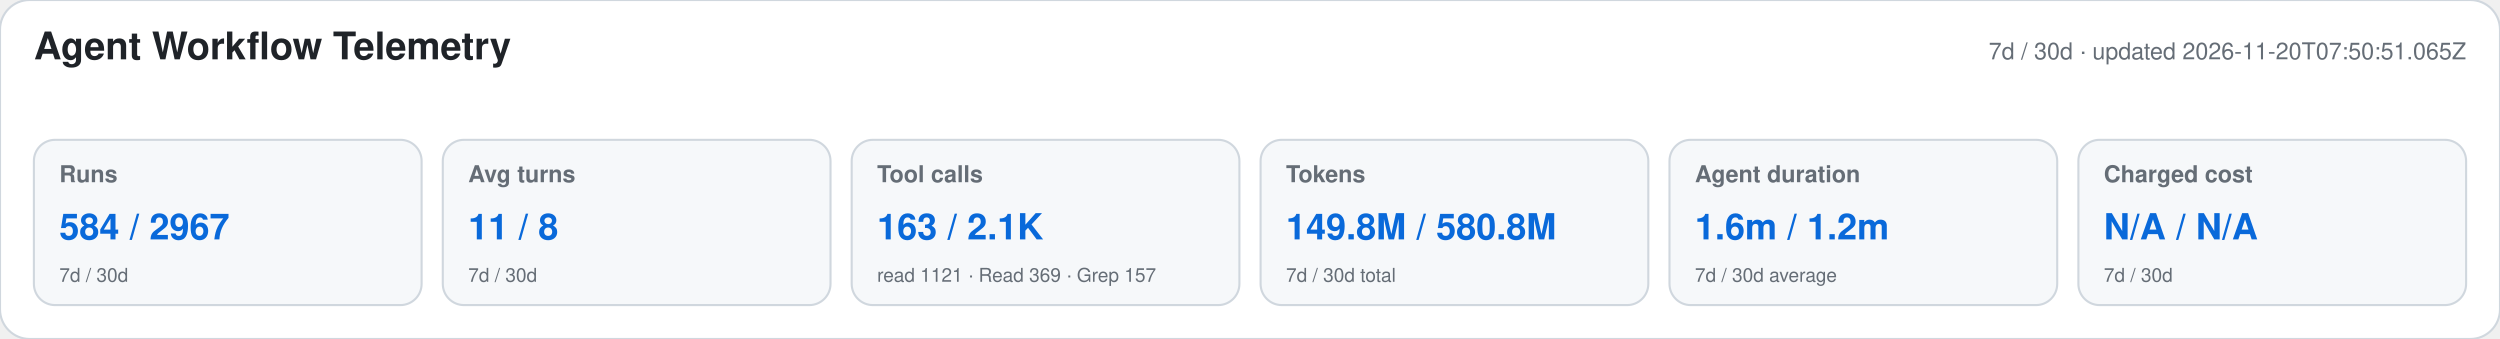
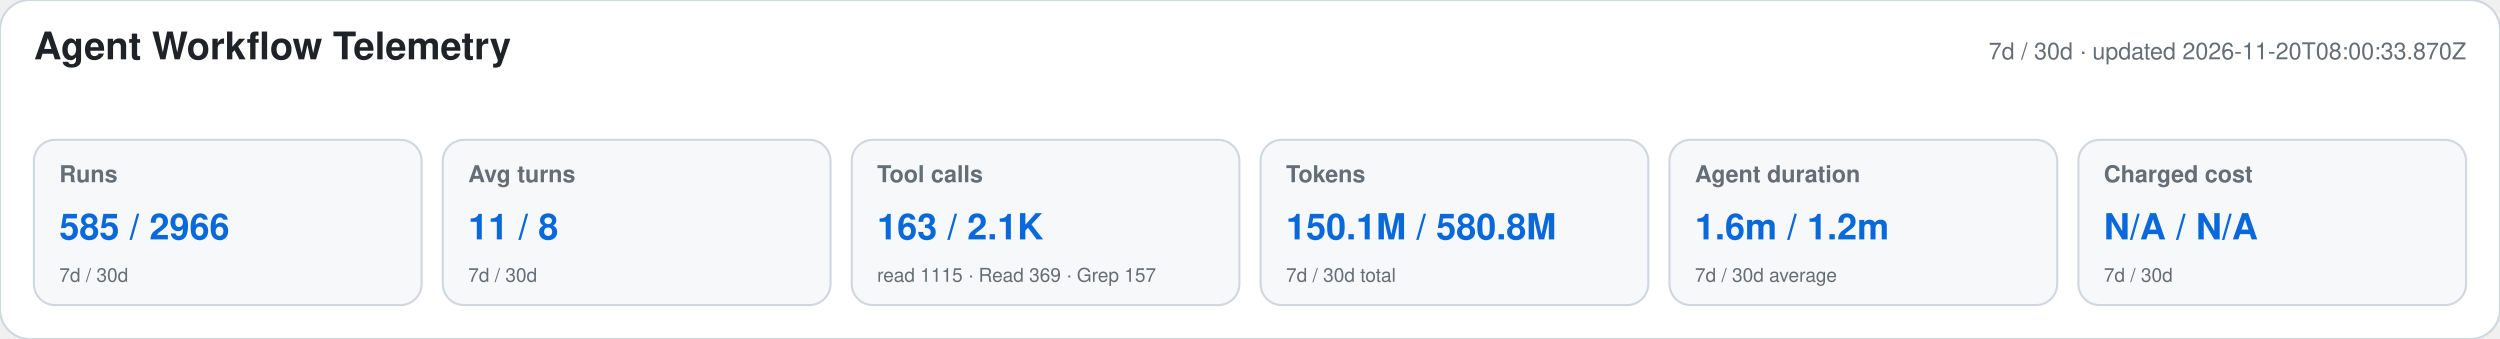
<svg xmlns="http://www.w3.org/2000/svg" width="1180" height="160" viewBox="0 0 1180 160" role="img" aria-labelledby="title desc">
  <style>text{font-family:-apple-system,BlinkMacSystemFont,"Segoe UI",Helvetica,Arial,sans-serif}.heading{font-size:18px;font-weight:650;fill:#1f2328}.meta,.label,.secondary{fill:#656d76}.meta,.label{font-size:11px}.label{font-weight:600}.primary{font-size:17px;font-weight:700;fill:#0969da}.secondary{font-size:9px}</style>
  <rect width="1180" height="160" rx="14" fill="#ffffff" stroke="#d0d7de" />
  <text x="16" y="28" class="heading">Agent Workflow Telemetry</text>
-   <text x="1164" y="28" text-anchor="end" class="meta">7d / 30d · updated 2026-11-20T07:50:51.065Z</text>
+   <text x="1164" y="28" text-anchor="end" class="meta">7d / 30d · updated 2026-11-20T08:00:33.870Z</text>
  <g>
    <rect x="16" y="66" width="183" height="78" rx="10" fill="#f6f8fa" stroke="#d0d7de" />
    <text x="28" y="86" class="label">Runs</text>
-     <text x="28" y="113" class="primary">584 / 2967</text>
+     <text x="28" y="113" class="primary">585 / 2966</text>
    <text x="28" y="133" class="secondary">7d / 30d</text>
  </g>
  <g>
    <rect x="209" y="66" width="183" height="78" rx="10" fill="#f6f8fa" stroke="#d0d7de" />
    <text x="221" y="86" class="label">Avg turns</text>
    <text x="221" y="113" class="primary">11 / 8</text>
    <text x="221" y="133" class="secondary">7d / 30d</text>
  </g>
  <g>
    <rect x="402" y="66" width="183" height="78" rx="10" fill="#f6f8fa" stroke="#d0d7de" />
    <text x="414" y="86" class="label">Tool calls</text>
    <text x="414" y="113" class="primary">163 / 2.1K</text>
-     <text x="414" y="133" class="secondary">read 1121 · Read 369 · Grep 157</text>
+     <text x="414" y="133" class="secondary">read 1115 · Read 369 · Grep 157</text>
  </g>
  <g>
    <rect x="595" y="66" width="183" height="78" rx="10" fill="#f6f8fa" stroke="#d0d7de" />
    <text x="607" y="86" class="label">Tokens</text>
-     <text x="607" y="113" class="primary">149.8M / 580.8M</text>
+     <text x="607" y="113" class="primary">150.1M / 580.8M</text>
    <text x="607" y="133" class="secondary">7d / 30d total</text>
  </g>
  <g>
    <rect x="788" y="66" width="183" height="78" rx="10" fill="#f6f8fa" stroke="#d0d7de" />
    <text x="800" y="86" class="label">Agent duration</text>
    <text x="800" y="113" class="primary">1.6m / 1.2m</text>
    <text x="800" y="133" class="secondary">7d / 30d average</text>
  </g>
  <g>
    <rect x="981" y="66" width="183" height="78" rx="10" fill="#f6f8fa" stroke="#d0d7de" />
    <text x="993" y="86" class="label">Charged cost</text>
    <text x="993" y="113" class="primary">N/A / N/A</text>
    <text x="993" y="133" class="secondary">7d / 30d</text>
  </g>
</svg>
